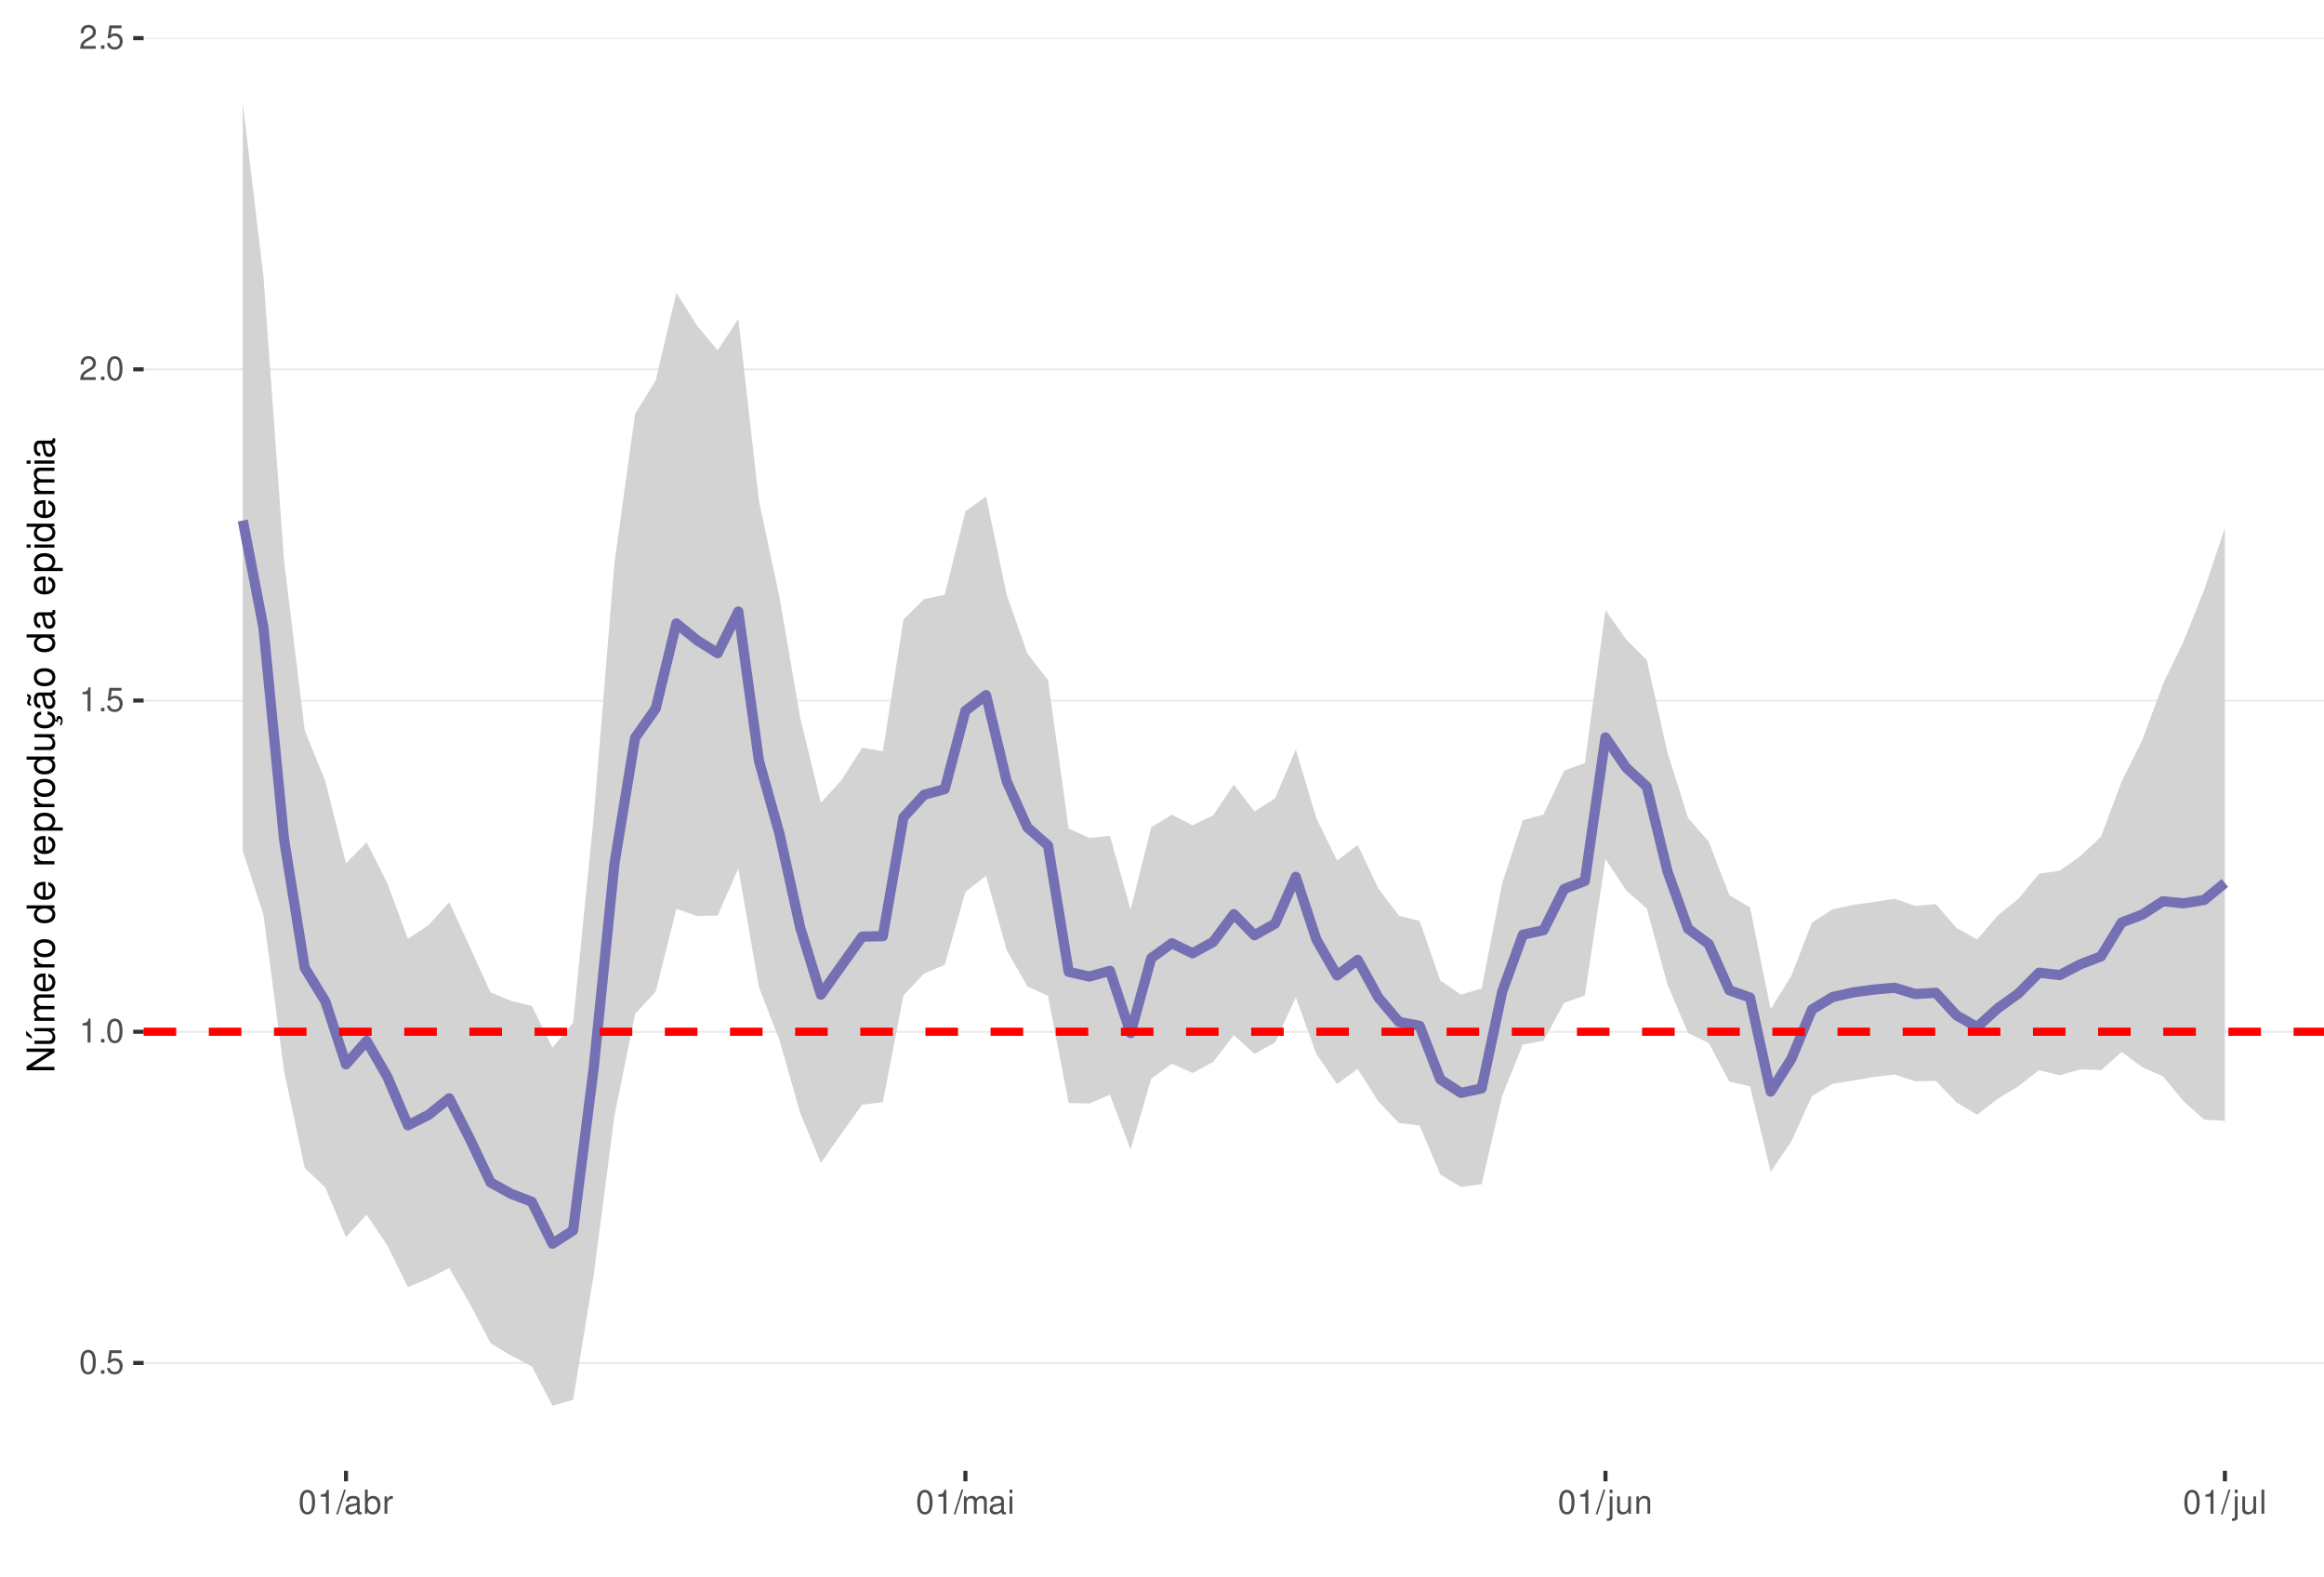
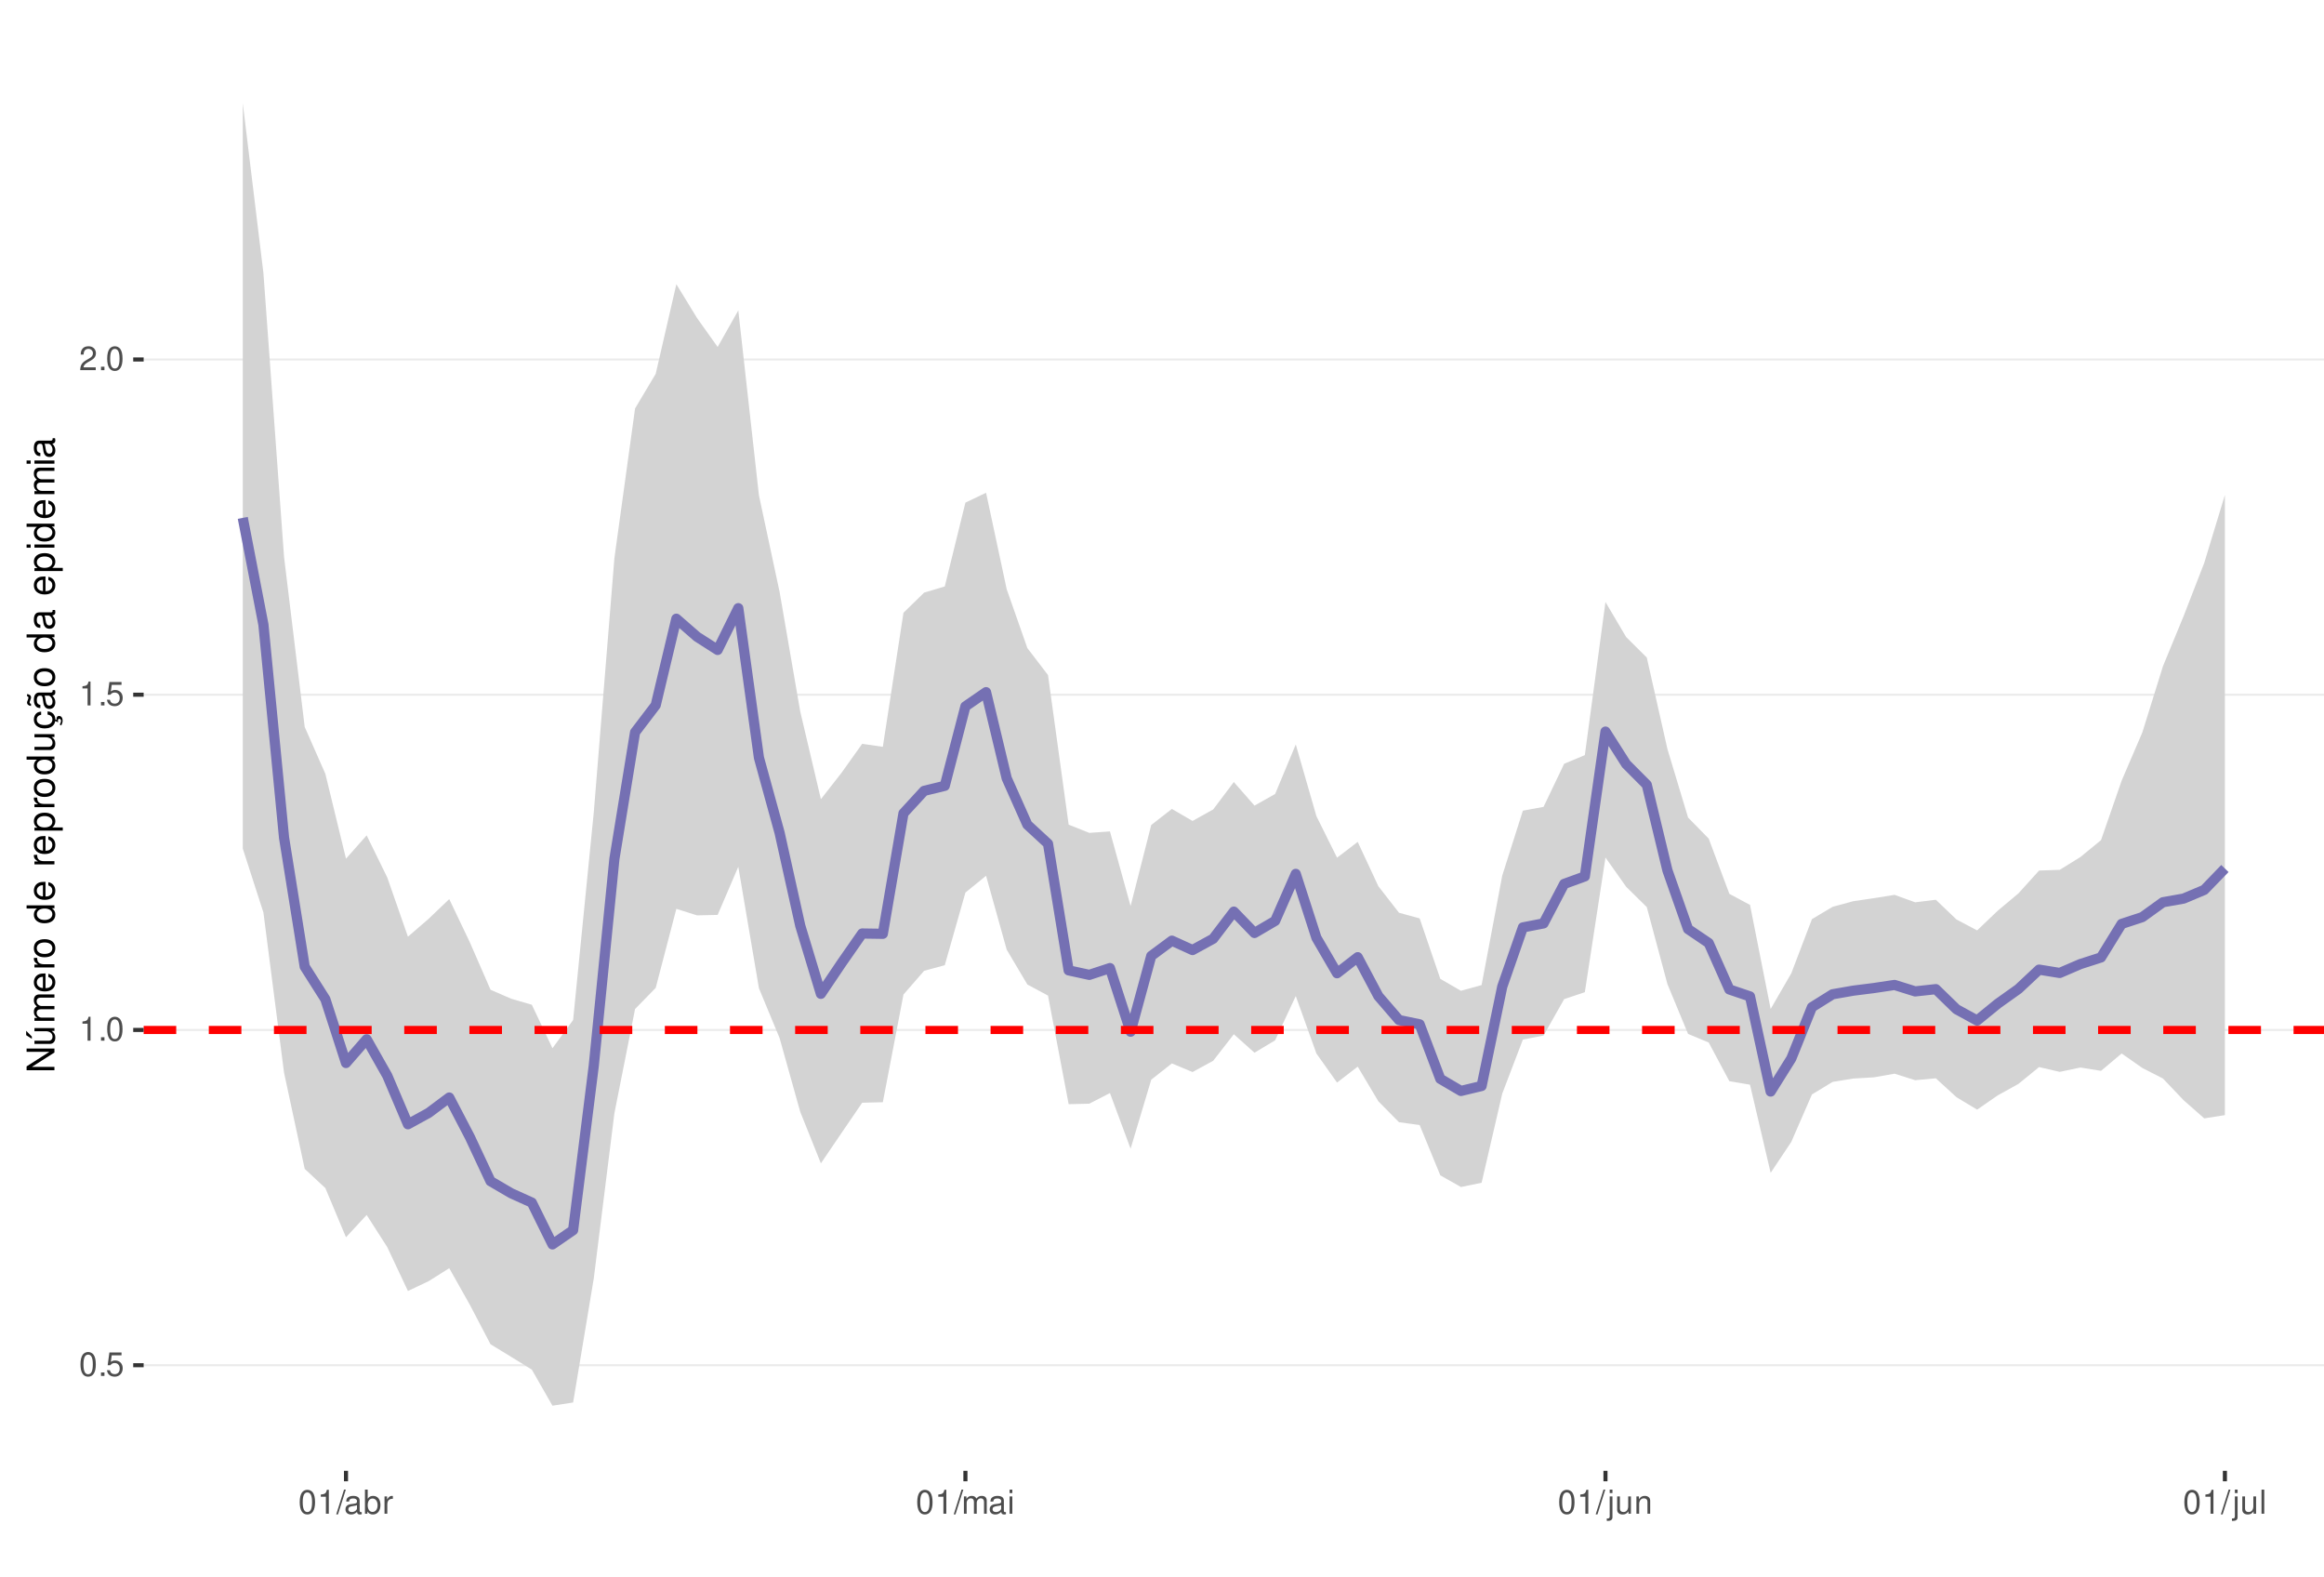
<svg xmlns="http://www.w3.org/2000/svg" xmlns:xlink="http://www.w3.org/1999/xlink" width="609pt" height="413pt" viewBox="0 0 609 413" version="1.1">
  <defs>
    <g>
      <symbol overflow="visible" id="glyph0-0">
        <path style="stroke:none;" d="" />
      </symbol>
      <symbol overflow="visible" id="glyph0-1">
        <path style="stroke:none;" d="M 2.375 -6.266 C 1.812 -6.266 1.297 -6 0.969 -5.578 C 0.578 -5.016 0.375 -4.188 0.375 -3.031 C 0.375 -0.922 1.062 0.203 2.375 0.203 C 3.672 0.203 4.391 -0.922 4.391 -2.984 C 4.391 -4.188 4.203 -5 3.797 -5.578 C 3.469 -6 2.953 -6.266 2.375 -6.266 Z M 2.375 -5.578 C 3.203 -5.578 3.609 -4.75 3.609 -3.047 C 3.609 -1.266 3.219 -0.438 2.359 -0.438 C 1.562 -0.438 1.156 -1.297 1.156 -3.016 C 1.156 -4.75 1.562 -5.578 2.375 -5.578 Z M 2.375 -5.578 " />
      </symbol>
      <symbol overflow="visible" id="glyph0-2">
        <path style="stroke:none;" d="M 1.656 -0.906 L 0.75 -0.906 L 0.75 0 L 1.656 0 Z M 1.656 -0.906 " />
      </symbol>
      <symbol overflow="visible" id="glyph0-3">
        <path style="stroke:none;" d="M 4.125 -6.141 L 0.953 -6.141 L 0.5 -2.797 L 1.188 -2.797 C 1.547 -3.219 1.844 -3.375 2.328 -3.375 C 3.156 -3.375 3.656 -2.797 3.656 -1.891 C 3.656 -1.016 3.156 -0.469 2.312 -0.469 C 1.656 -0.469 1.25 -0.812 1.062 -1.5 L 0.297 -1.5 C 0.406 -1 0.5 -0.766 0.672 -0.531 C 1.016 -0.062 1.641 0.203 2.344 0.203 C 3.578 0.203 4.438 -0.703 4.438 -2 C 4.438 -3.219 3.641 -4.047 2.453 -4.047 C 2.031 -4.047 1.672 -3.938 1.328 -3.672 L 1.562 -5.391 L 4.125 -5.391 Z M 4.125 -6.141 " />
      </symbol>
      <symbol overflow="visible" id="glyph0-4">
        <path style="stroke:none;" d="M 2.234 -4.453 L 2.234 0 L 3 0 L 3 -6.266 L 2.5 -6.266 C 2.234 -5.297 2.062 -5.172 0.891 -5.016 L 0.891 -4.453 Z M 2.234 -4.453 " />
      </symbol>
      <symbol overflow="visible" id="glyph0-5">
        <path style="stroke:none;" d="M 4.375 -0.75 L 1.156 -0.75 C 1.234 -1.266 1.5 -1.594 2.266 -2.062 L 3.125 -2.547 C 3.984 -3.016 4.422 -3.656 4.422 -4.438 C 4.422 -4.953 4.219 -5.438 3.859 -5.781 C 3.484 -6.109 3.031 -6.266 2.453 -6.266 C 1.672 -6.266 1.094 -5.984 0.766 -5.438 C 0.547 -5.109 0.453 -4.719 0.438 -4.094 L 1.188 -4.094 C 1.219 -4.516 1.266 -4.766 1.375 -4.984 C 1.578 -5.359 1.969 -5.594 2.438 -5.594 C 3.125 -5.594 3.641 -5.094 3.641 -4.422 C 3.641 -3.906 3.359 -3.484 2.812 -3.172 L 2.016 -2.703 C 0.734 -1.969 0.359 -1.375 0.297 -0.016 L 4.375 -0.016 Z M 4.375 -0.75 " />
      </symbol>
      <symbol overflow="visible" id="glyph0-6">
        <path style="stroke:none;" d="M 1.984 -6.312 L -0.062 0.172 L 0.406 0.172 L 2.453 -6.312 Z M 1.984 -6.312 " />
      </symbol>
      <symbol overflow="visible" id="glyph0-7">
        <path style="stroke:none;" d="M 4.625 -0.422 C 4.547 -0.406 4.516 -0.406 4.469 -0.406 C 4.219 -0.406 4.078 -0.531 4.078 -0.766 L 4.078 -3.422 C 4.078 -4.234 3.5 -4.672 2.375 -4.672 C 1.719 -4.672 1.188 -4.469 0.875 -4.141 C 0.672 -3.906 0.578 -3.641 0.562 -3.188 L 1.297 -3.188 C 1.344 -3.75 1.672 -4 2.359 -4 C 3.016 -4 3.375 -3.75 3.375 -3.328 L 3.375 -3.141 C 3.359 -2.828 3.203 -2.703 2.609 -2.625 C 1.594 -2.5 1.438 -2.469 1.156 -2.359 C 0.625 -2.125 0.359 -1.734 0.359 -1.141 C 0.359 -0.312 0.938 0.203 1.859 0.203 C 2.422 0.203 2.875 0 3.391 -0.469 C 3.438 0 3.672 0.203 4.141 0.203 C 4.297 0.203 4.391 0.188 4.625 0.125 Z M 3.375 -1.422 C 3.375 -1.188 3.297 -1.031 3.078 -0.844 C 2.781 -0.578 2.438 -0.438 2.016 -0.438 C 1.453 -0.438 1.109 -0.703 1.109 -1.156 C 1.109 -1.641 1.422 -1.875 2.203 -1.984 C 2.984 -2.094 3.125 -2.125 3.375 -2.234 Z M 3.375 -1.422 " />
      </symbol>
      <symbol overflow="visible" id="glyph0-8">
        <path style="stroke:none;" d="M 0.469 -6.312 L 0.469 0 L 1.109 0 L 1.109 -0.578 C 1.469 -0.047 1.922 0.203 2.547 0.203 C 3.75 0.203 4.531 -0.781 4.531 -2.281 C 4.531 -3.75 3.797 -4.672 2.594 -4.672 C 1.969 -4.672 1.531 -4.438 1.188 -3.922 L 1.188 -6.312 Z M 2.453 -3.984 C 3.25 -3.984 3.781 -3.297 3.781 -2.203 C 3.781 -1.172 3.234 -0.469 2.453 -0.469 C 1.672 -0.469 1.188 -1.172 1.188 -2.234 C 1.188 -3.297 1.672 -3.984 2.453 -3.984 Z M 2.453 -3.984 " />
      </symbol>
      <symbol overflow="visible" id="glyph0-9">
        <path style="stroke:none;" d="M 0.594 -4.531 L 0.594 0 L 1.328 0 L 1.328 -2.359 C 1.328 -3.438 1.781 -3.938 2.781 -3.906 L 2.781 -4.641 C 2.656 -4.656 2.594 -4.672 2.5 -4.672 C 2.031 -4.672 1.672 -4.391 1.266 -3.719 L 1.266 -4.531 Z M 0.594 -4.531 " />
      </symbol>
      <symbol overflow="visible" id="glyph0-10">
        <path style="stroke:none;" d="M 0.609 -4.531 L 0.609 0 L 1.328 0 L 1.328 -2.844 C 1.328 -3.5 1.812 -4.031 2.391 -4.031 C 2.938 -4.031 3.234 -3.703 3.234 -3.125 L 3.234 0 L 3.969 0 L 3.969 -2.844 C 3.969 -3.5 4.438 -4.031 5.031 -4.031 C 5.562 -4.031 5.875 -3.703 5.875 -3.125 L 5.875 0 L 6.594 0 L 6.594 -3.406 C 6.594 -4.219 6.125 -4.672 5.281 -4.672 C 4.672 -4.672 4.312 -4.484 3.891 -3.969 C 3.625 -4.453 3.25 -4.672 2.672 -4.672 C 2.062 -4.672 1.656 -4.438 1.266 -3.891 L 1.266 -4.531 Z M 0.609 -4.531 " />
      </symbol>
      <symbol overflow="visible" id="glyph0-11">
        <path style="stroke:none;" d="M 1.297 -4.531 L 0.578 -4.531 L 0.578 0 L 1.297 0 Z M 1.297 -6.312 L 0.578 -6.312 L 0.578 -5.406 L 1.297 -5.406 Z M 1.297 -6.312 " />
      </symbol>
      <symbol overflow="visible" id="glyph0-12">
        <path style="stroke:none;" d="M 0.609 -4.531 L 0.609 0.656 C 0.609 1.109 0.469 1.25 0.016 1.25 C -0.031 1.25 -0.062 1.25 -0.156 1.25 L -0.156 1.859 C -0.062 1.875 -0.031 1.891 0.094 1.891 C 0.906 1.891 1.328 1.562 1.328 0.938 L 1.328 -4.531 Z M 1.328 -6.312 L 0.609 -6.312 L 0.609 -5.406 L 1.328 -5.406 Z M 1.328 -6.312 " />
      </symbol>
      <symbol overflow="visible" id="glyph0-13">
        <path style="stroke:none;" d="M 4.172 0 L 4.172 -4.531 L 3.453 -4.531 L 3.453 -1.969 C 3.453 -1.031 2.969 -0.438 2.219 -0.438 C 1.641 -0.438 1.281 -0.781 1.281 -1.328 L 1.281 -4.531 L 0.562 -4.531 L 0.562 -1.031 C 0.562 -0.281 1.125 0.203 2.016 0.203 C 2.672 0.203 3.094 -0.031 3.516 -0.625 L 3.516 0 Z M 4.172 0 " />
      </symbol>
      <symbol overflow="visible" id="glyph0-14">
        <path style="stroke:none;" d="M 0.609 -4.531 L 0.609 0 L 1.328 0 L 1.328 -2.5 C 1.328 -3.422 1.812 -4.031 2.562 -4.031 C 3.141 -4.031 3.5 -3.688 3.5 -3.141 L 3.5 0 L 4.219 0 L 4.219 -3.422 C 4.219 -4.188 3.656 -4.672 2.781 -4.672 C 2.109 -4.672 1.672 -4.406 1.266 -3.781 L 1.266 -4.531 Z M 0.609 -4.531 " />
      </symbol>
      <symbol overflow="visible" id="glyph0-15">
        <path style="stroke:none;" d="M 1.312 -6.312 L 0.594 -6.312 L 0.594 0 L 1.312 0 Z M 1.312 -6.312 " />
      </symbol>
      <symbol overflow="visible" id="glyph1-0">
        <path style="stroke:none;" d="" />
      </symbol>
      <symbol overflow="visible" id="glyph1-1">
        <path style="stroke:none;" d="M -7.297 -6.453 L -7.297 -5.578 L -1.328 -5.578 L -7.297 -1.766 L -7.297 -0.766 L 0 -0.766 L 0 -1.641 L -5.906 -1.641 L 0 -5.406 L 0 -6.453 Z M -7.297 -6.453 " />
      </symbol>
      <symbol overflow="visible" id="glyph1-2">
        <path style="stroke:none;" d="M 0 -4.812 L -5.234 -4.812 L -5.234 -3.984 L -2.266 -3.984 C -1.203 -3.984 -0.5 -3.438 -0.5 -2.562 C -0.5 -1.906 -0.906 -1.484 -1.531 -1.484 L -5.234 -1.484 L -5.234 -0.656 L -1.203 -0.656 C -0.328 -0.656 0.234 -1.297 0.234 -2.312 C 0.234 -3.094 -0.047 -3.578 -0.734 -4.062 L 0 -4.062 Z M -7.406 -2.953 L -5.922 -2 L -5.922 -2.594 L -7.406 -4.094 Z M -7.406 -2.953 " />
      </symbol>
      <symbol overflow="visible" id="glyph1-3">
        <path style="stroke:none;" d="M -5.234 -0.703 L 0 -0.703 L 0 -1.547 L -3.297 -1.547 C -4.047 -1.547 -4.656 -2.094 -4.656 -2.766 C -4.656 -3.391 -4.281 -3.734 -3.609 -3.734 L 0 -3.734 L 0 -4.578 L -3.297 -4.578 C -4.047 -4.578 -4.656 -5.125 -4.656 -5.812 C -4.656 -6.422 -4.266 -6.781 -3.609 -6.781 L 0 -6.781 L 0 -7.625 L -3.938 -7.625 C -4.875 -7.625 -5.391 -7.078 -5.391 -6.094 C -5.391 -5.406 -5.188 -4.984 -4.594 -4.484 C -5.156 -4.188 -5.391 -3.766 -5.391 -3.078 C -5.391 -2.375 -5.125 -1.906 -4.5 -1.469 L -5.234 -1.469 Z M -5.234 -0.703 " />
      </symbol>
      <symbol overflow="visible" id="glyph1-4">
        <path style="stroke:none;" d="M -2.344 -5.125 C -3.141 -5.125 -3.625 -5.062 -4.016 -4.922 C -4.875 -4.578 -5.391 -3.781 -5.391 -2.797 C -5.391 -1.344 -4.281 -0.406 -2.547 -0.406 C -0.812 -0.406 0.234 -1.297 0.234 -2.781 C 0.234 -3.984 -0.453 -4.812 -1.594 -5.016 L -1.594 -4.188 C -0.906 -3.953 -0.547 -3.484 -0.547 -2.812 C -0.547 -2.281 -0.781 -1.828 -1.219 -1.547 C -1.516 -1.344 -1.812 -1.281 -2.344 -1.266 Z M -3.016 -1.297 C -3.984 -1.359 -4.625 -1.953 -4.625 -2.797 C -4.625 -3.641 -3.953 -4.234 -3.016 -4.234 Z M -3.016 -1.297 " />
      </symbol>
      <symbol overflow="visible" id="glyph1-5">
        <path style="stroke:none;" d="M -5.234 -0.688 L 0 -0.688 L 0 -1.531 L -2.719 -1.531 C -3.984 -1.547 -4.547 -2.062 -4.516 -3.203 L -5.359 -3.203 C -5.375 -3.062 -5.391 -2.984 -5.391 -2.891 C -5.391 -2.344 -5.062 -1.938 -4.297 -1.453 L -5.234 -1.453 Z M -5.234 -0.688 " />
      </symbol>
      <symbol overflow="visible" id="glyph1-6">
        <path style="stroke:none;" d="M -5.391 -2.719 C -5.391 -1.234 -4.344 -0.359 -2.578 -0.359 C -0.812 -0.359 0.234 -1.234 0.234 -2.734 C 0.234 -4.203 -0.812 -5.094 -2.547 -5.094 C -4.359 -5.094 -5.391 -4.234 -5.391 -2.719 Z M -4.625 -2.734 C -4.625 -3.672 -3.844 -4.234 -2.547 -4.234 C -1.312 -4.234 -0.547 -3.656 -0.547 -2.734 C -0.547 -1.797 -1.312 -1.234 -2.578 -1.234 C -3.844 -1.234 -4.625 -1.797 -4.625 -2.734 Z M -4.625 -2.734 " />
      </symbol>
      <symbol overflow="visible" id="glyph1-7">
        <path style="stroke:none;" d="" />
      </symbol>
      <symbol overflow="visible" id="glyph1-8">
        <path style="stroke:none;" d="M -7.297 -4.953 L -7.297 -4.125 L -4.578 -4.125 C -5.109 -3.766 -5.391 -3.203 -5.391 -2.516 C -5.391 -1.156 -4.297 -0.266 -2.625 -0.266 C -0.859 -0.266 0.234 -1.125 0.234 -2.547 C 0.234 -3.266 -0.047 -3.766 -0.688 -4.203 L 0 -4.203 L 0 -4.953 Z M -4.609 -2.656 C -4.609 -3.547 -3.812 -4.125 -2.562 -4.125 C -1.344 -4.125 -0.547 -3.547 -0.547 -2.656 C -0.547 -1.734 -1.359 -1.125 -2.578 -1.125 C -3.797 -1.125 -4.609 -1.734 -4.609 -2.656 Z M -4.609 -2.656 " />
      </symbol>
      <symbol overflow="visible" id="glyph1-9">
        <path style="stroke:none;" d="M 2.188 -0.547 L 2.188 -1.375 L -0.547 -1.375 C -0.016 -1.812 0.234 -2.312 0.234 -2.984 C 0.234 -4.344 -0.859 -5.234 -2.531 -5.234 C -4.297 -5.234 -5.391 -4.375 -5.391 -2.984 C -5.391 -2.266 -5.062 -1.703 -4.453 -1.312 L -5.234 -1.312 L -5.234 -0.547 Z M -4.609 -2.844 C -4.609 -3.766 -3.797 -4.359 -2.547 -4.359 C -1.359 -4.359 -0.547 -3.75 -0.547 -2.844 C -0.547 -1.953 -1.344 -1.375 -2.578 -1.375 C -3.812 -1.375 -4.609 -1.953 -4.609 -2.844 Z M -4.609 -2.844 " />
      </symbol>
      <symbol overflow="visible" id="glyph1-10">
        <path style="stroke:none;" d="M 0 -4.812 L -5.234 -4.812 L -5.234 -3.984 L -2.266 -3.984 C -1.203 -3.984 -0.5 -3.438 -0.5 -2.562 C -0.5 -1.906 -0.906 -1.484 -1.531 -1.484 L -5.234 -1.484 L -5.234 -0.656 L -1.203 -0.656 C -0.328 -0.656 0.234 -1.297 0.234 -2.312 C 0.234 -3.094 -0.047 -3.578 -0.734 -4.062 L 0 -4.062 Z M 0 -4.812 " />
      </symbol>
      <symbol overflow="visible" id="glyph1-11">
        <path style="stroke:none;" d="M 0.234 -2.641 C 0.234 -3.875 -0.547 -4.703 -1.797 -4.766 L -1.797 -3.938 C -0.953 -3.797 -0.531 -3.359 -0.531 -2.656 C -0.531 -1.734 -1.281 -1.188 -2.516 -1.188 C -3.844 -1.188 -4.625 -1.719 -4.625 -2.625 C -4.625 -3.328 -4.203 -3.766 -3.484 -3.875 L -3.484 -4.703 C -3.984 -4.672 -4.312 -4.562 -4.609 -4.359 C -5.094 -4 -5.391 -3.375 -5.391 -2.641 C -5.391 -1.219 -4.266 -0.312 -2.531 -0.312 C -1.469 -0.312 -0.625 -0.672 -0.156 -1.312 C 0.047 -1.594 0.125 -1.812 0.203 -2.25 L 0.922 -1.938 L 0.984 -2.062 C 0.938 -2.188 0.906 -2.25 0.906 -2.375 C 0.906 -2.656 1.047 -2.828 1.281 -2.828 C 1.547 -2.828 1.734 -2.594 1.734 -2.297 C 1.734 -2.031 1.672 -1.844 1.438 -1.406 L 1.406 -1.312 L 1.812 -1.094 C 2.078 -1.75 2.141 -1.953 2.141 -2.344 C 2.141 -3.109 1.781 -3.578 1.203 -3.578 C 0.781 -3.578 0.547 -3.297 0.547 -2.797 C 0.547 -2.703 0.547 -2.641 0.562 -2.516 Z M 0.234 -2.641 " />
      </symbol>
      <symbol overflow="visible" id="glyph1-12">
        <path style="stroke:none;" d="M -0.484 -5.344 C -0.469 -5.266 -0.469 -5.219 -0.469 -5.172 C -0.469 -4.875 -0.625 -4.719 -0.875 -4.719 L -3.953 -4.719 C -4.891 -4.719 -5.391 -4.047 -5.391 -2.75 C -5.391 -1.984 -5.172 -1.375 -4.781 -1.016 C -4.516 -0.766 -4.203 -0.672 -3.688 -0.656 L -3.688 -1.484 C -4.328 -1.562 -4.625 -1.938 -4.625 -2.719 C -4.625 -3.484 -4.344 -3.891 -3.844 -3.891 L -3.625 -3.891 C -3.266 -3.875 -3.125 -3.703 -3.047 -3.016 C -2.891 -1.844 -2.844 -1.656 -2.719 -1.344 C -2.453 -0.734 -2 -0.422 -1.312 -0.422 C -0.375 -0.422 0.234 -1.078 0.234 -2.141 C 0.234 -2.797 0 -3.328 -0.547 -3.922 C 0 -3.984 0.234 -4.234 0.234 -4.781 C 0.234 -4.953 0.203 -5.062 0.141 -5.344 Z M -1.656 -3.891 C -1.375 -3.891 -1.203 -3.812 -0.969 -3.562 C -0.656 -3.219 -0.5 -2.812 -0.5 -2.312 C -0.5 -1.672 -0.812 -1.297 -1.344 -1.297 C -1.891 -1.297 -2.172 -1.656 -2.297 -2.547 C -2.422 -3.438 -2.453 -3.609 -2.594 -3.891 Z M -7.172 -3.75 C -6.922 -3.672 -6.812 -3.547 -6.812 -3.375 C -6.812 -3.25 -6.875 -2.984 -6.984 -2.734 C -7.156 -2.312 -7.172 -2.25 -7.172 -2.047 C -7.172 -1.594 -6.797 -1.297 -6.141 -1.188 L -6.141 -1.766 C -6.375 -1.812 -6.5 -1.938 -6.5 -2.094 C -6.5 -2.203 -6.469 -2.344 -6.375 -2.578 C -6.156 -3.156 -6.125 -3.234 -6.125 -3.438 C -6.125 -3.922 -6.484 -4.219 -7.172 -4.312 Z M -7.172 -3.75 " />
      </symbol>
      <symbol overflow="visible" id="glyph1-13">
        <path style="stroke:none;" d="M -0.484 -5.344 C -0.469 -5.266 -0.469 -5.219 -0.469 -5.172 C -0.469 -4.875 -0.625 -4.719 -0.875 -4.719 L -3.953 -4.719 C -4.891 -4.719 -5.391 -4.047 -5.391 -2.75 C -5.391 -1.984 -5.172 -1.375 -4.781 -1.016 C -4.516 -0.766 -4.203 -0.672 -3.688 -0.656 L -3.688 -1.484 C -4.328 -1.562 -4.625 -1.938 -4.625 -2.719 C -4.625 -3.484 -4.344 -3.891 -3.844 -3.891 L -3.625 -3.891 C -3.266 -3.875 -3.125 -3.703 -3.047 -3.016 C -2.891 -1.844 -2.844 -1.656 -2.719 -1.344 C -2.453 -0.734 -2 -0.422 -1.312 -0.422 C -0.375 -0.422 0.234 -1.078 0.234 -2.141 C 0.234 -2.797 0 -3.328 -0.547 -3.922 C 0 -3.984 0.234 -4.234 0.234 -4.781 C 0.234 -4.953 0.203 -5.062 0.141 -5.344 Z M -1.656 -3.891 C -1.375 -3.891 -1.203 -3.812 -0.969 -3.562 C -0.656 -3.219 -0.5 -2.812 -0.5 -2.312 C -0.5 -1.672 -0.812 -1.297 -1.344 -1.297 C -1.891 -1.297 -2.172 -1.656 -2.297 -2.547 C -2.422 -3.438 -2.453 -3.609 -2.594 -3.891 Z M -1.656 -3.891 " />
      </symbol>
      <symbol overflow="visible" id="glyph1-14">
        <path style="stroke:none;" d="M -5.234 -1.5 L -5.234 -0.672 L 0 -0.672 L 0 -1.5 Z M -7.297 -1.5 L -7.297 -0.656 L -6.234 -0.656 L -6.234 -1.5 Z M -7.297 -1.5 " />
      </symbol>
    </g>
    <clipPath id="clip1">
      <path d="M 37.645 9.961 L 609 9.961 L 609 385.328 L 37.645 385.328 Z M 37.645 9.961 " />
    </clipPath>
    <clipPath id="clip2">
-       <path d="M 37.645 356 L 609 356 L 609 358 L 37.645 358 Z M 37.645 356 " />
+       <path d="M 37.645 357 L 609 357 L 609 358 L 37.645 358 Z M 37.645 357 " />
    </clipPath>
    <clipPath id="clip3">
-       <path d="M 37.645 270 L 609 270 L 609 271 L 37.645 271 Z M 37.645 270 " />
+       <path d="M 37.645 269 L 609 269 L 609 271 L 37.645 271 Z M 37.645 269 " />
    </clipPath>
    <clipPath id="clip4">
-       <path d="M 37.645 183 L 609 183 L 609 184 L 37.645 184 Z M 37.645 183 " />
+       <path d="M 37.645 181 L 609 181 L 609 183 L 37.645 183 Z M 37.645 181 " />
    </clipPath>
    <clipPath id="clip5">
-       <path d="M 37.645 96 L 609 96 L 609 98 L 37.645 98 Z M 37.645 96 " />
+       <path d="M 37.645 93 L 609 93 L 609 95 L 37.645 95 Z M 37.645 93 " />
    </clipPath>
    <clipPath id="clip6">
-       <path d="M 37.645 9.961 L 609 9.961 L 609 11 L 37.645 11 Z M 37.645 9.961 " />
-     </clipPath>
-     <clipPath id="clip7">
-       <path d="M 37.645 269 L 609 269 L 609 272 L 37.645 272 Z M 37.645 269 " />
+       <path d="M 37.645 268 L 609 268 L 609 271 L 37.645 271 Z M 37.645 268 " />
    </clipPath>
  </defs>
  <g id="surface58">
    <rect x="0" y="0" width="609" height="413" style="fill:rgb(100%,100%,100%);fill-opacity:1;stroke:none;" />
    <rect x="0" y="0" width="609" height="413" style="fill:rgb(100%,100%,100%);fill-opacity:1;stroke:none;" />
    <path style="fill:none;stroke-width:1.067;stroke-linecap:round;stroke-linejoin:round;stroke:rgb(100%,100%,100%);stroke-opacity:1;stroke-miterlimit:10;" d="M 0 413 L 609 413 L 609 0 L 0 0 Z M 0 413 " />
    <g clip-path="url(#clip1)" clip-rule="nonzero">
      <path style=" stroke:none;fill-rule:nonzero;fill:rgb(100%,100%,100%);fill-opacity:1;" d="M 37.645 385.328 L 609 385.328 L 609 9.961 L 37.645 9.961 Z M 37.645 385.328 " />
    </g>
    <g clip-path="url(#clip2)" clip-rule="nonzero">
-       <path style="fill:none;stroke-width:0.533;stroke-linecap:butt;stroke-linejoin:round;stroke:rgb(92.157%,92.157%,92.157%);stroke-opacity:1;stroke-miterlimit:10;" d="M 37.645 357.074 L 609 357.074 " />
+       <path style="fill:none;stroke-width:0.533;stroke-linecap:butt;stroke-linejoin:round;stroke:rgb(92.157%,92.157%,92.157%);stroke-opacity:1;stroke-miterlimit:10;" d="M 37.645 357.66 L 609 357.66 " />
    </g>
    <g clip-path="url(#clip3)" clip-rule="nonzero">
-       <path style="fill:none;stroke-width:0.533;stroke-linecap:butt;stroke-linejoin:round;stroke:rgb(92.157%,92.157%,92.157%);stroke-opacity:1;stroke-miterlimit:10;" d="M 37.645 270.301 L 609 270.301 " />
+       <path style="fill:none;stroke-width:0.533;stroke-linecap:butt;stroke-linejoin:round;stroke:rgb(92.157%,92.157%,92.157%);stroke-opacity:1;stroke-miterlimit:10;" d="M 37.645 269.832 L 609 269.832 " />
    </g>
    <g clip-path="url(#clip4)" clip-rule="nonzero">
-       <path style="fill:none;stroke-width:0.533;stroke-linecap:butt;stroke-linejoin:round;stroke:rgb(92.157%,92.157%,92.157%);stroke-opacity:1;stroke-miterlimit:10;" d="M 37.645 183.531 L 609 183.531 " />
+       <path style="fill:none;stroke-width:0.533;stroke-linecap:butt;stroke-linejoin:round;stroke:rgb(92.157%,92.157%,92.157%);stroke-opacity:1;stroke-miterlimit:10;" d="M 37.645 182.004 L 609 182.004 " />
    </g>
    <g clip-path="url(#clip5)" clip-rule="nonzero">
-       <path style="fill:none;stroke-width:0.533;stroke-linecap:butt;stroke-linejoin:round;stroke:rgb(92.157%,92.157%,92.157%);stroke-opacity:1;stroke-miterlimit:10;" d="M 37.645 96.762 L 609 96.762 " />
-     </g>
+       <path style="fill:none;stroke-width:0.533;stroke-linecap:butt;stroke-linejoin:round;stroke:rgb(92.157%,92.157%,92.157%);stroke-opacity:1;stroke-miterlimit:10;" d="M 37.645 94.176 L 609 94.176 " />
+     </g>
+     <path style=" stroke:none;fill-rule:nonzero;fill:rgb(82.745%,82.745%,82.745%);fill-opacity:1;" d="M 63.617 27.023 L 69.027 71.535 L 74.438 145.941 L 79.848 190.449 L 85.258 202.73 L 90.668 224.961 L 96.078 218.855 L 101.488 229.895 L 106.898 245.398 L 112.312 240.719 L 117.723 235.547 L 123.133 246.891 L 128.543 259.293 L 133.953 261.648 L 139.363 263.223 L 144.773 274.617 L 150.184 267.227 L 155.594 212.883 L 161.004 146.211 L 166.418 107.008 L 171.828 97.934 L 177.238 74.461 L 182.648 83.301 L 188.059 90.902 L 193.469 81.32 L 198.879 129.777 L 204.289 155.066 L 209.699 186.391 L 215.113 209.371 L 220.523 202.457 L 225.934 194.867 L 231.344 195.652 L 236.754 160.531 L 242.164 155.258 L 247.574 153.641 L 252.984 131.68 L 258.395 129.094 L 263.805 154.371 L 269.219 169.785 L 274.629 176.855 L 280.039 216.047 L 285.449 218.199 L 290.859 217.816 L 296.27 237.367 L 301.68 216.137 L 307.09 211.926 L 312.5 215.074 L 317.91 212.062 L 323.324 204.875 L 328.734 211.059 L 334.145 208.012 L 339.555 195.039 L 344.965 213.82 L 350.375 224.699 L 355.785 220.562 L 361.195 232.176 L 366.605 239.121 L 372.016 240.605 L 377.43 256.445 L 382.84 259.57 L 388.25 258.074 L 393.66 229.387 L 399.07 212.383 L 404.48 211.387 L 409.891 200.086 L 415.301 197.832 L 420.711 157.719 L 426.125 166.891 L 431.535 172.262 L 436.945 196.23 L 442.355 214.18 L 447.766 219.703 L 453.176 234.168 L 458.586 237.07 L 463.996 264.332 L 469.406 254.992 L 474.816 240.797 L 480.23 237.57 L 485.641 236.102 L 491.051 235.305 L 496.461 234.434 L 501.871 236.391 L 507.281 235.719 L 512.691 240.891 L 518.102 243.75 L 523.512 238.586 L 528.922 234.055 L 534.336 228.07 L 539.746 227.883 L 545.156 224.535 L 550.566 220.102 L 555.977 204.508 L 561.387 191.906 L 566.797 174.543 L 572.207 161.418 L 577.617 147.473 L 583.031 129.668 L 583.031 292.141 L 577.617 292.996 L 572.207 288.234 L 566.797 282.551 L 561.387 279.781 L 555.977 275.992 L 550.566 280.543 L 545.156 279.668 L 539.746 280.812 L 534.336 279.551 L 528.922 283.965 L 523.512 286.961 L 518.102 290.707 L 512.691 287.445 L 507.281 282.496 L 501.871 282.992 L 496.461 281.289 L 491.051 282.242 L 485.641 282.559 L 480.23 283.441 L 474.816 286.727 L 469.406 299.145 L 463.996 307.266 L 458.586 284.168 L 453.176 283.25 L 447.766 273.121 L 442.355 270.867 L 436.945 257.812 L 431.535 237.637 L 426.125 232.309 L 420.711 224.656 L 415.301 259.941 L 409.891 261.75 L 404.48 271.301 L 399.07 272.344 L 393.66 286.508 L 388.25 309.859 L 382.84 310.977 L 377.43 307.918 L 372.016 294.742 L 366.605 294 L 361.195 288.52 L 355.785 279.438 L 350.375 283.617 L 344.965 276.004 L 339.555 260.949 L 334.145 272.547 L 328.734 275.793 L 323.324 270.953 L 317.91 277.906 L 312.5 280.855 L 307.09 278.594 L 301.68 282.859 L 296.27 300.941 L 290.859 286.363 L 285.449 289.145 L 280.039 289.273 L 274.629 260.828 L 269.219 257.922 L 263.805 248.793 L 258.395 229.438 L 252.984 233.836 L 247.574 252.867 L 242.164 254.332 L 236.754 260.551 L 231.344 288.762 L 225.934 288.895 L 220.523 296.812 L 215.113 304.777 L 209.699 291.27 L 204.289 271.953 L 198.879 258.906 L 193.469 227.074 L 188.059 239.688 L 182.648 239.809 L 177.238 238.098 L 171.828 258.801 L 166.418 264.344 L 161.004 291.633 L 155.594 334.945 L 150.184 367.426 L 144.773 368.266 L 139.363 358.816 L 133.953 355.473 L 128.543 352.172 L 123.133 341.848 L 117.723 332.246 L 112.312 335.648 L 106.898 338.215 L 101.488 326.734 L 96.078 318.297 L 90.668 324.145 L 85.258 311.258 L 79.848 306.223 L 74.438 281.047 L 69.027 239.059 L 63.617 222.305 Z M 63.617 27.023 " />
+     <path style="fill:none;stroke-width:2.667;stroke-linecap:butt;stroke-linejoin:round;stroke:rgb(45.882%,43.922%,70.196%);stroke-opacity:1;stroke-miterlimit:10;" d="M 63.617 135.672 L 69.027 163.637 L 74.438 219.469 L 79.848 253.242 L 85.258 261.766 L 90.668 278.488 L 96.078 272.273 L 101.488 281.824 L 106.898 294.539 L 112.312 291.566 L 117.723 287.531 L 123.133 297.906 L 128.543 309.449 L 133.953 312.613 L 139.363 315.059 L 144.773 326.008 L 150.184 322.281 L 155.594 279.223 L 161.004 225.012 L 166.418 191.844 L 171.828 184.742 L 177.238 162.094 L 182.648 166.812 L 188.059 170.27 L 193.469 159.332 L 198.879 198.508 L 204.289 218.172 L 209.699 242.496 L 215.113 260.367 L 220.523 252.328 L 225.934 244.562 L 231.344 244.641 L 236.754 213.074 L 242.164 207.191 L 247.574 205.871 L 252.984 185.062 L 258.395 181.336 L 263.805 203.898 L 269.219 216.051 L 274.629 221.039 L 280.039 254.219 L 285.449 255.398 L 290.859 253.621 L 296.27 270.289 L 301.68 250.445 L 307.09 246.438 L 312.5 248.895 L 317.91 245.934 L 323.324 238.828 L 328.734 244.426 L 334.145 241.258 L 339.555 228.941 L 344.965 245.68 L 350.375 254.973 L 355.785 250.766 L 361.195 260.953 L 366.605 267.23 L 372.016 268.352 L 377.43 282.641 L 382.84 285.809 L 388.25 284.512 L 393.66 258.484 L 399.07 242.965 L 404.48 241.914 L 409.891 231.57 L 415.301 229.602 L 420.711 191.668 L 426.125 200.172 L 431.535 205.598 L 436.945 228.023 L 442.355 243.398 L 447.766 247.059 L 453.176 259.215 L 458.586 261.047 L 463.996 285.965 L 469.406 277.305 L 474.816 263.863 L 480.23 260.48 L 485.641 259.535 L 491.051 258.852 L 496.461 258.039 L 501.871 259.73 L 507.281 259.141 L 512.691 264.402 L 518.102 267.359 L 523.512 262.949 L 528.922 259.098 L 534.336 254.023 L 539.746 254.898 L 545.156 252.574 L 550.566 250.832 L 555.977 242.047 L 561.387 240.27 L 566.797 236.371 L 572.207 235.414 L 577.617 233.137 L 583.031 227.535 " />
    <g clip-path="url(#clip6)" clip-rule="nonzero">
-       <path style="fill:none;stroke-width:0.533;stroke-linecap:butt;stroke-linejoin:round;stroke:rgb(92.157%,92.157%,92.157%);stroke-opacity:1;stroke-miterlimit:10;" d="M 37.645 9.988 L 609 9.988 " />
-     </g>
-     <path style=" stroke:none;fill-rule:nonzero;fill:rgb(82.745%,82.745%,82.745%);fill-opacity:1;" d="M 63.617 27.023 L 69.027 72.285 L 74.438 146.875 L 79.848 191.367 L 85.258 204.68 L 90.668 226.207 L 96.078 220.648 L 101.488 231.379 L 106.898 245.949 L 112.312 242.371 L 117.723 236.363 L 123.133 248.133 L 128.543 259.992 L 133.953 262.223 L 139.363 263.531 L 144.773 274.48 L 150.184 267.867 L 155.594 213.898 L 161.004 147.516 L 166.418 108.48 L 171.828 99.668 L 177.238 76.707 L 182.648 85.281 L 188.059 91.793 L 193.469 83.539 L 198.879 131.188 L 204.289 156.648 L 209.699 188.039 L 215.113 210.324 L 220.523 204.363 L 225.934 195.879 L 231.344 196.82 L 236.754 162.281 L 242.164 156.961 L 247.574 155.801 L 252.984 133.973 L 258.395 130.074 L 263.805 155.832 L 269.219 171.191 L 274.629 178.184 L 280.039 217.07 L 285.449 219.504 L 290.859 219 L 296.27 238.336 L 301.68 216.754 L 307.09 213.434 L 312.5 216.223 L 317.91 213.582 L 323.324 205.555 L 328.734 212.582 L 334.145 209.125 L 339.555 196.324 L 344.965 214.383 L 350.375 225.477 L 355.785 221.379 L 361.195 232.777 L 366.605 239.898 L 372.016 241.273 L 377.43 256.859 L 382.84 260.574 L 388.25 258.977 L 393.66 231.324 L 399.07 214.875 L 404.48 213.402 L 409.891 201.875 L 415.301 199.91 L 420.711 159.863 L 426.125 167.508 L 431.535 172.941 L 436.945 197.098 L 442.355 214.281 L 447.766 220.496 L 453.176 234.52 L 458.586 237.711 L 463.996 264.367 L 469.406 255.668 L 474.816 241.703 L 480.23 238.215 L 485.641 237.047 L 491.051 236.301 L 496.461 235.465 L 501.871 237.305 L 507.281 236.875 L 512.691 243.109 L 518.102 246.133 L 523.512 239.84 L 528.922 235.473 L 534.336 228.879 L 539.746 228.109 L 545.156 224.27 L 550.566 219.207 L 555.977 204.711 L 561.387 193.871 L 566.797 179.25 L 572.207 168 L 577.617 154.484 L 583.031 138.301 L 583.031 293.648 L 577.617 293.34 L 572.207 288.512 L 566.797 281.973 L 561.387 279.594 L 555.977 275.617 L 550.566 280.363 L 545.156 280.156 L 539.746 281.707 L 534.336 280.387 L 528.922 284.562 L 523.512 287.863 L 518.102 292.02 L 512.691 288.82 L 507.281 283.172 L 501.871 283.285 L 496.461 281.508 L 491.051 282.152 L 485.641 283.098 L 480.23 283.945 L 474.816 287.141 L 469.406 299.031 L 463.996 307.004 L 458.586 284.625 L 453.176 283.363 L 447.766 273.234 L 442.355 270.648 L 436.945 257.891 L 431.535 238.023 L 426.125 233.266 L 420.711 225.035 L 415.301 260.793 L 409.891 262.727 L 404.48 272.656 L 399.07 273.637 L 393.66 287.039 L 388.25 310.25 L 382.84 310.977 L 377.43 307.707 L 372.016 294.883 L 366.605 294.215 L 361.195 288.594 L 355.785 280.023 L 350.375 284.027 L 344.965 276.168 L 339.555 261.289 L 334.145 273.109 L 328.734 276.105 L 323.324 271.195 L 317.91 278.207 L 312.5 281.117 L 307.09 278.652 L 301.68 282.582 L 296.27 301.191 L 290.859 286.801 L 285.449 289.086 L 280.039 288.973 L 274.629 260.898 L 269.219 258.398 L 263.805 248.957 L 258.395 229.465 L 252.984 233.68 L 247.574 252.801 L 242.164 255.043 L 236.754 260.785 L 231.344 288.758 L 225.934 289.414 L 220.523 296.93 L 215.113 304.652 L 209.699 291.637 L 204.289 272.582 L 198.879 258.625 L 193.469 227.504 L 188.059 239.875 L 182.648 239.961 L 177.238 238.117 L 171.828 259.75 L 166.418 265.641 L 161.004 292.398 L 155.594 333.945 L 150.184 366.715 L 144.773 368.266 L 139.363 357.984 L 133.953 355.16 L 128.543 351.895 L 123.133 341.551 L 117.723 332.199 L 112.312 334.938 L 106.898 337.215 L 101.488 326.273 L 96.078 318.195 L 90.668 324.105 L 85.258 311.148 L 79.848 305.957 L 74.438 280.57 L 69.027 239.625 L 63.617 222.934 Z M 63.617 27.023 " />
-     <path style="fill:none;stroke-width:2.667;stroke-linecap:butt;stroke-linejoin:round;stroke:rgb(45.882%,43.922%,70.196%);stroke-opacity:1;stroke-miterlimit:10;" d="M 63.617 136.367 L 69.027 164.383 L 74.438 219.941 L 79.848 253.535 L 85.258 262.359 L 90.668 278.836 L 96.078 272.715 L 101.488 282.078 L 106.898 294.805 L 112.312 292.066 L 117.723 287.73 L 123.133 298.379 L 128.543 309.773 L 133.953 312.773 L 139.363 314.844 L 144.773 325.84 L 150.184 322.336 L 155.594 279.68 L 161.004 226.332 L 166.418 193.309 L 171.828 185.621 L 177.238 163.316 L 182.648 167.719 L 188.059 171.129 L 193.469 160.219 L 198.879 199.316 L 204.289 218.559 L 209.699 243.027 L 215.113 260.582 L 220.523 252.945 L 225.934 245.379 L 231.344 245.254 L 236.754 214.113 L 242.164 208.215 L 247.574 206.727 L 252.984 186.215 L 258.395 182.113 L 263.805 204.688 L 269.219 216.754 L 274.629 221.512 L 280.039 254.598 L 285.449 255.832 L 290.859 254.336 L 296.27 270.656 L 301.68 251.02 L 307.09 247.117 L 312.5 249.742 L 317.91 246.77 L 323.324 239.492 L 328.734 245.02 L 334.145 241.973 L 339.555 229.711 L 344.965 246.168 L 350.375 255.539 L 355.785 251.469 L 361.195 261.328 L 366.605 267.723 L 372.016 268.75 L 377.43 282.797 L 382.84 286.32 L 388.25 285.156 L 393.66 259.77 L 399.07 244.887 L 404.48 243.691 L 409.891 232.891 L 415.301 230.824 L 420.711 193.191 L 426.125 201.105 L 431.535 206.086 L 436.945 228.234 L 442.355 243.305 L 447.766 247.316 L 453.176 259.43 L 458.586 261.336 L 463.996 285.973 L 469.406 277.445 L 474.816 264.48 L 480.23 261.211 L 485.641 259.984 L 491.051 259.25 L 496.461 258.762 L 501.871 260.418 L 507.281 260.094 L 512.691 265.992 L 518.102 269.078 L 523.512 264.16 L 528.922 260.289 L 534.336 254.816 L 539.746 255.449 L 545.156 252.641 L 550.566 250.555 L 555.977 241.676 L 561.387 239.602 L 566.797 236.121 L 572.207 236.664 L 577.617 235.766 L 583.031 231.316 " />
-     <g clip-path="url(#clip7)" clip-rule="nonzero">
-       <path style="fill:none;stroke-width:2.134;stroke-linecap:butt;stroke-linejoin:round;stroke:rgb(100%,0%,0%);stroke-opacity:1;stroke-dasharray:8.536,8.536;stroke-miterlimit:10;" d="M 37.645 270.301 L 609 270.301 " />
-     </g>
-     <g style="fill:rgb(30.196%,30.196%,30.196%);fill-opacity:1;">
-       <use xlink:href="#glyph0-1" x="20.715" y="359.88" />
-       <use xlink:href="#glyph0-2" x="25.715" y="359.88" />
-       <use xlink:href="#glyph0-3" x="27.715" y="359.88" />
-     </g>
-     <g style="fill:rgb(30.196%,30.196%,30.196%);fill-opacity:1;">
-       <use xlink:href="#glyph0-4" x="20.715" y="273.106" />
-       <use xlink:href="#glyph0-2" x="25.715" y="273.106" />
-       <use xlink:href="#glyph0-1" x="27.715" y="273.106" />
-     </g>
-     <g style="fill:rgb(30.196%,30.196%,30.196%);fill-opacity:1;">
-       <use xlink:href="#glyph0-4" x="20.715" y="186.337" />
-       <use xlink:href="#glyph0-2" x="25.715" y="186.337" />
-       <use xlink:href="#glyph0-3" x="27.715" y="186.337" />
-     </g>
-     <g style="fill:rgb(30.196%,30.196%,30.196%);fill-opacity:1;">
-       <use xlink:href="#glyph0-5" x="20.715" y="99.567" />
-       <use xlink:href="#glyph0-2" x="25.715" y="99.567" />
-       <use xlink:href="#glyph0-1" x="27.715" y="99.567" />
-     </g>
-     <g style="fill:rgb(30.196%,30.196%,30.196%);fill-opacity:1;">
-       <use xlink:href="#glyph0-5" x="20.715" y="12.794" />
-       <use xlink:href="#glyph0-2" x="25.715" y="12.794" />
-       <use xlink:href="#glyph0-3" x="27.715" y="12.794" />
-     </g>
-     <path style="fill:none;stroke-width:1.067;stroke-linecap:butt;stroke-linejoin:round;stroke:rgb(20%,20%,20%);stroke-opacity:1;stroke-miterlimit:10;" d="M 34.906 357.074 L 37.645 357.074 " />
-     <path style="fill:none;stroke-width:1.067;stroke-linecap:butt;stroke-linejoin:round;stroke:rgb(20%,20%,20%);stroke-opacity:1;stroke-miterlimit:10;" d="M 34.906 270.301 L 37.645 270.301 " />
-     <path style="fill:none;stroke-width:1.067;stroke-linecap:butt;stroke-linejoin:round;stroke:rgb(20%,20%,20%);stroke-opacity:1;stroke-miterlimit:10;" d="M 34.906 183.531 L 37.645 183.531 " />
-     <path style="fill:none;stroke-width:1.067;stroke-linecap:butt;stroke-linejoin:round;stroke:rgb(20%,20%,20%);stroke-opacity:1;stroke-miterlimit:10;" d="M 34.906 96.762 L 37.645 96.762 " />
-     <path style="fill:none;stroke-width:1.067;stroke-linecap:butt;stroke-linejoin:round;stroke:rgb(20%,20%,20%);stroke-opacity:1;stroke-miterlimit:10;" d="M 34.906 9.988 L 37.645 9.988 " />
+       <path style="fill:none;stroke-width:2.134;stroke-linecap:butt;stroke-linejoin:round;stroke:rgb(100%,0%,0%);stroke-opacity:1;stroke-dasharray:8.536,8.536;stroke-miterlimit:10;" d="M 37.645 269.832 L 609 269.832 " />
+     </g>
+     <g style="fill:rgb(30.196%,30.196%,30.196%);fill-opacity:1;">
+       <use xlink:href="#glyph0-1" x="20.715" y="360.466" />
+       <use xlink:href="#glyph0-2" x="25.715" y="360.466" />
+       <use xlink:href="#glyph0-3" x="27.715" y="360.466" />
+     </g>
+     <g style="fill:rgb(30.196%,30.196%,30.196%);fill-opacity:1;">
+       <use xlink:href="#glyph0-4" x="20.715" y="272.638" />
+       <use xlink:href="#glyph0-2" x="25.715" y="272.638" />
+       <use xlink:href="#glyph0-1" x="27.715" y="272.638" />
+     </g>
+     <g style="fill:rgb(30.196%,30.196%,30.196%);fill-opacity:1;">
+       <use xlink:href="#glyph0-4" x="20.715" y="184.81" />
+       <use xlink:href="#glyph0-2" x="25.715" y="184.81" />
+       <use xlink:href="#glyph0-3" x="27.715" y="184.81" />
+     </g>
+     <g style="fill:rgb(30.196%,30.196%,30.196%);fill-opacity:1;">
+       <use xlink:href="#glyph0-5" x="20.715" y="96.981" />
+       <use xlink:href="#glyph0-2" x="25.715" y="96.981" />
+       <use xlink:href="#glyph0-1" x="27.715" y="96.981" />
+     </g>
+     <path style="fill:none;stroke-width:1.067;stroke-linecap:butt;stroke-linejoin:round;stroke:rgb(20%,20%,20%);stroke-opacity:1;stroke-miterlimit:10;" d="M 34.906 357.66 L 37.645 357.66 " />
+     <path style="fill:none;stroke-width:1.067;stroke-linecap:butt;stroke-linejoin:round;stroke:rgb(20%,20%,20%);stroke-opacity:1;stroke-miterlimit:10;" d="M 34.906 269.832 L 37.645 269.832 " />
+     <path style="fill:none;stroke-width:1.067;stroke-linecap:butt;stroke-linejoin:round;stroke:rgb(20%,20%,20%);stroke-opacity:1;stroke-miterlimit:10;" d="M 34.906 182.004 L 37.645 182.004 " />
+     <path style="fill:none;stroke-width:1.067;stroke-linecap:butt;stroke-linejoin:round;stroke:rgb(20%,20%,20%);stroke-opacity:1;stroke-miterlimit:10;" d="M 34.906 94.176 L 37.645 94.176 " />
    <path style="fill:none;stroke-width:1.067;stroke-linecap:butt;stroke-linejoin:round;stroke:rgb(20%,20%,20%);stroke-opacity:1;stroke-miterlimit:10;" d="M 90.668 388.07 L 90.668 385.328 " />
    <path style="fill:none;stroke-width:1.067;stroke-linecap:butt;stroke-linejoin:round;stroke:rgb(20%,20%,20%);stroke-opacity:1;stroke-miterlimit:10;" d="M 252.984 388.07 L 252.984 385.328 " />
    <path style="fill:none;stroke-width:1.067;stroke-linecap:butt;stroke-linejoin:round;stroke:rgb(20%,20%,20%);stroke-opacity:1;stroke-miterlimit:10;" d="M 420.711 388.07 L 420.711 385.328 " />
    <path style="fill:none;stroke-width:1.067;stroke-linecap:butt;stroke-linejoin:round;stroke:rgb(20%,20%,20%);stroke-opacity:1;stroke-miterlimit:10;" d="M 583.031 388.07 L 583.031 385.328 " />
    <g style="fill:rgb(30.196%,30.196%,30.196%);fill-opacity:1;">
      <use xlink:href="#glyph0-1" x="78.168" y="396.567" />
      <use xlink:href="#glyph0-4" x="83.168" y="396.567" />
      <use xlink:href="#glyph0-6" x="88.168" y="396.567" />
      <use xlink:href="#glyph0-7" x="90.168" y="396.567" />
      <use xlink:href="#glyph0-8" x="95.168" y="396.567" />
      <use xlink:href="#glyph0-9" x="100.168" y="396.567" />
    </g>
    <g style="fill:rgb(30.196%,30.196%,30.196%);fill-opacity:1;">
      <use xlink:href="#glyph0-1" x="239.984" y="396.567" />
      <use xlink:href="#glyph0-4" x="244.984" y="396.567" />
      <use xlink:href="#glyph0-6" x="249.984" y="396.567" />
      <use xlink:href="#glyph0-10" x="251.984" y="396.567" />
      <use xlink:href="#glyph0-7" x="258.984" y="396.567" />
      <use xlink:href="#glyph0-11" x="263.984" y="396.567" />
    </g>
    <g style="fill:rgb(30.196%,30.196%,30.196%);fill-opacity:1;">
      <use xlink:href="#glyph0-1" x="408.211" y="396.567" />
      <use xlink:href="#glyph0-4" x="413.211" y="396.567" />
      <use xlink:href="#glyph0-6" x="418.211" y="396.567" />
      <use xlink:href="#glyph0-12" x="421.211" y="396.567" />
      <use xlink:href="#glyph0-13" x="423.211" y="396.567" />
      <use xlink:href="#glyph0-14" x="428.211" y="396.567" />
    </g>
    <g style="fill:rgb(30.196%,30.196%,30.196%);fill-opacity:1;">
      <use xlink:href="#glyph0-1" x="572.031" y="396.567" />
      <use xlink:href="#glyph0-4" x="577.031" y="396.567" />
      <use xlink:href="#glyph0-6" x="582.031" y="396.567" />
      <use xlink:href="#glyph0-12" x="585.031" y="396.567" />
      <use xlink:href="#glyph0-13" x="587.031" y="396.567" />
      <use xlink:href="#glyph0-15" x="592.031" y="396.567" />
    </g>
    <g style="fill:rgb(0%,0%,0%);fill-opacity:1;">
      <use xlink:href="#glyph1-1" x="14.263" y="281.145" />
      <use xlink:href="#glyph1-2" x="14.263" y="274.145" />
      <use xlink:href="#glyph1-3" x="14.263" y="268.145" />
      <use xlink:href="#glyph1-4" x="14.263" y="260.145" />
      <use xlink:href="#glyph1-5" x="14.263" y="254.145" />
      <use xlink:href="#glyph1-6" x="14.263" y="251.145" />
      <use xlink:href="#glyph1-7" x="14.263" y="245.145" />
      <use xlink:href="#glyph1-8" x="14.263" y="242.145" />
      <use xlink:href="#glyph1-4" x="14.263" y="236.145" />
      <use xlink:href="#glyph1-7" x="14.263" y="230.145" />
      <use xlink:href="#glyph1-5" x="14.263" y="227.145" />
      <use xlink:href="#glyph1-4" x="14.263" y="224.145" />
      <use xlink:href="#glyph1-9" x="14.263" y="218.145" />
      <use xlink:href="#glyph1-5" x="14.263" y="212.145" />
      <use xlink:href="#glyph1-6" x="14.263" y="209.145" />
      <use xlink:href="#glyph1-8" x="14.263" y="203.145" />
      <use xlink:href="#glyph1-10" x="14.263" y="197.145" />
      <use xlink:href="#glyph1-11" x="14.263" y="191.145" />
      <use xlink:href="#glyph1-12" x="14.263" y="186.145" />
      <use xlink:href="#glyph1-6" x="14.263" y="180.145" />
      <use xlink:href="#glyph1-7" x="14.263" y="174.145" />
      <use xlink:href="#glyph1-8" x="14.263" y="171.145" />
      <use xlink:href="#glyph1-13" x="14.263" y="165.145" />
      <use xlink:href="#glyph1-7" x="14.263" y="159.145" />
      <use xlink:href="#glyph1-4" x="14.263" y="156.145" />
      <use xlink:href="#glyph1-9" x="14.263" y="150.145" />
      <use xlink:href="#glyph1-14" x="14.263" y="144.145" />
      <use xlink:href="#glyph1-8" x="14.263" y="142.145" />
      <use xlink:href="#glyph1-4" x="14.263" y="136.145" />
      <use xlink:href="#glyph1-3" x="14.263" y="130.145" />
      <use xlink:href="#glyph1-14" x="14.263" y="122.145" />
      <use xlink:href="#glyph1-13" x="14.263" y="120.145" />
    </g>
  </g>
</svg>
